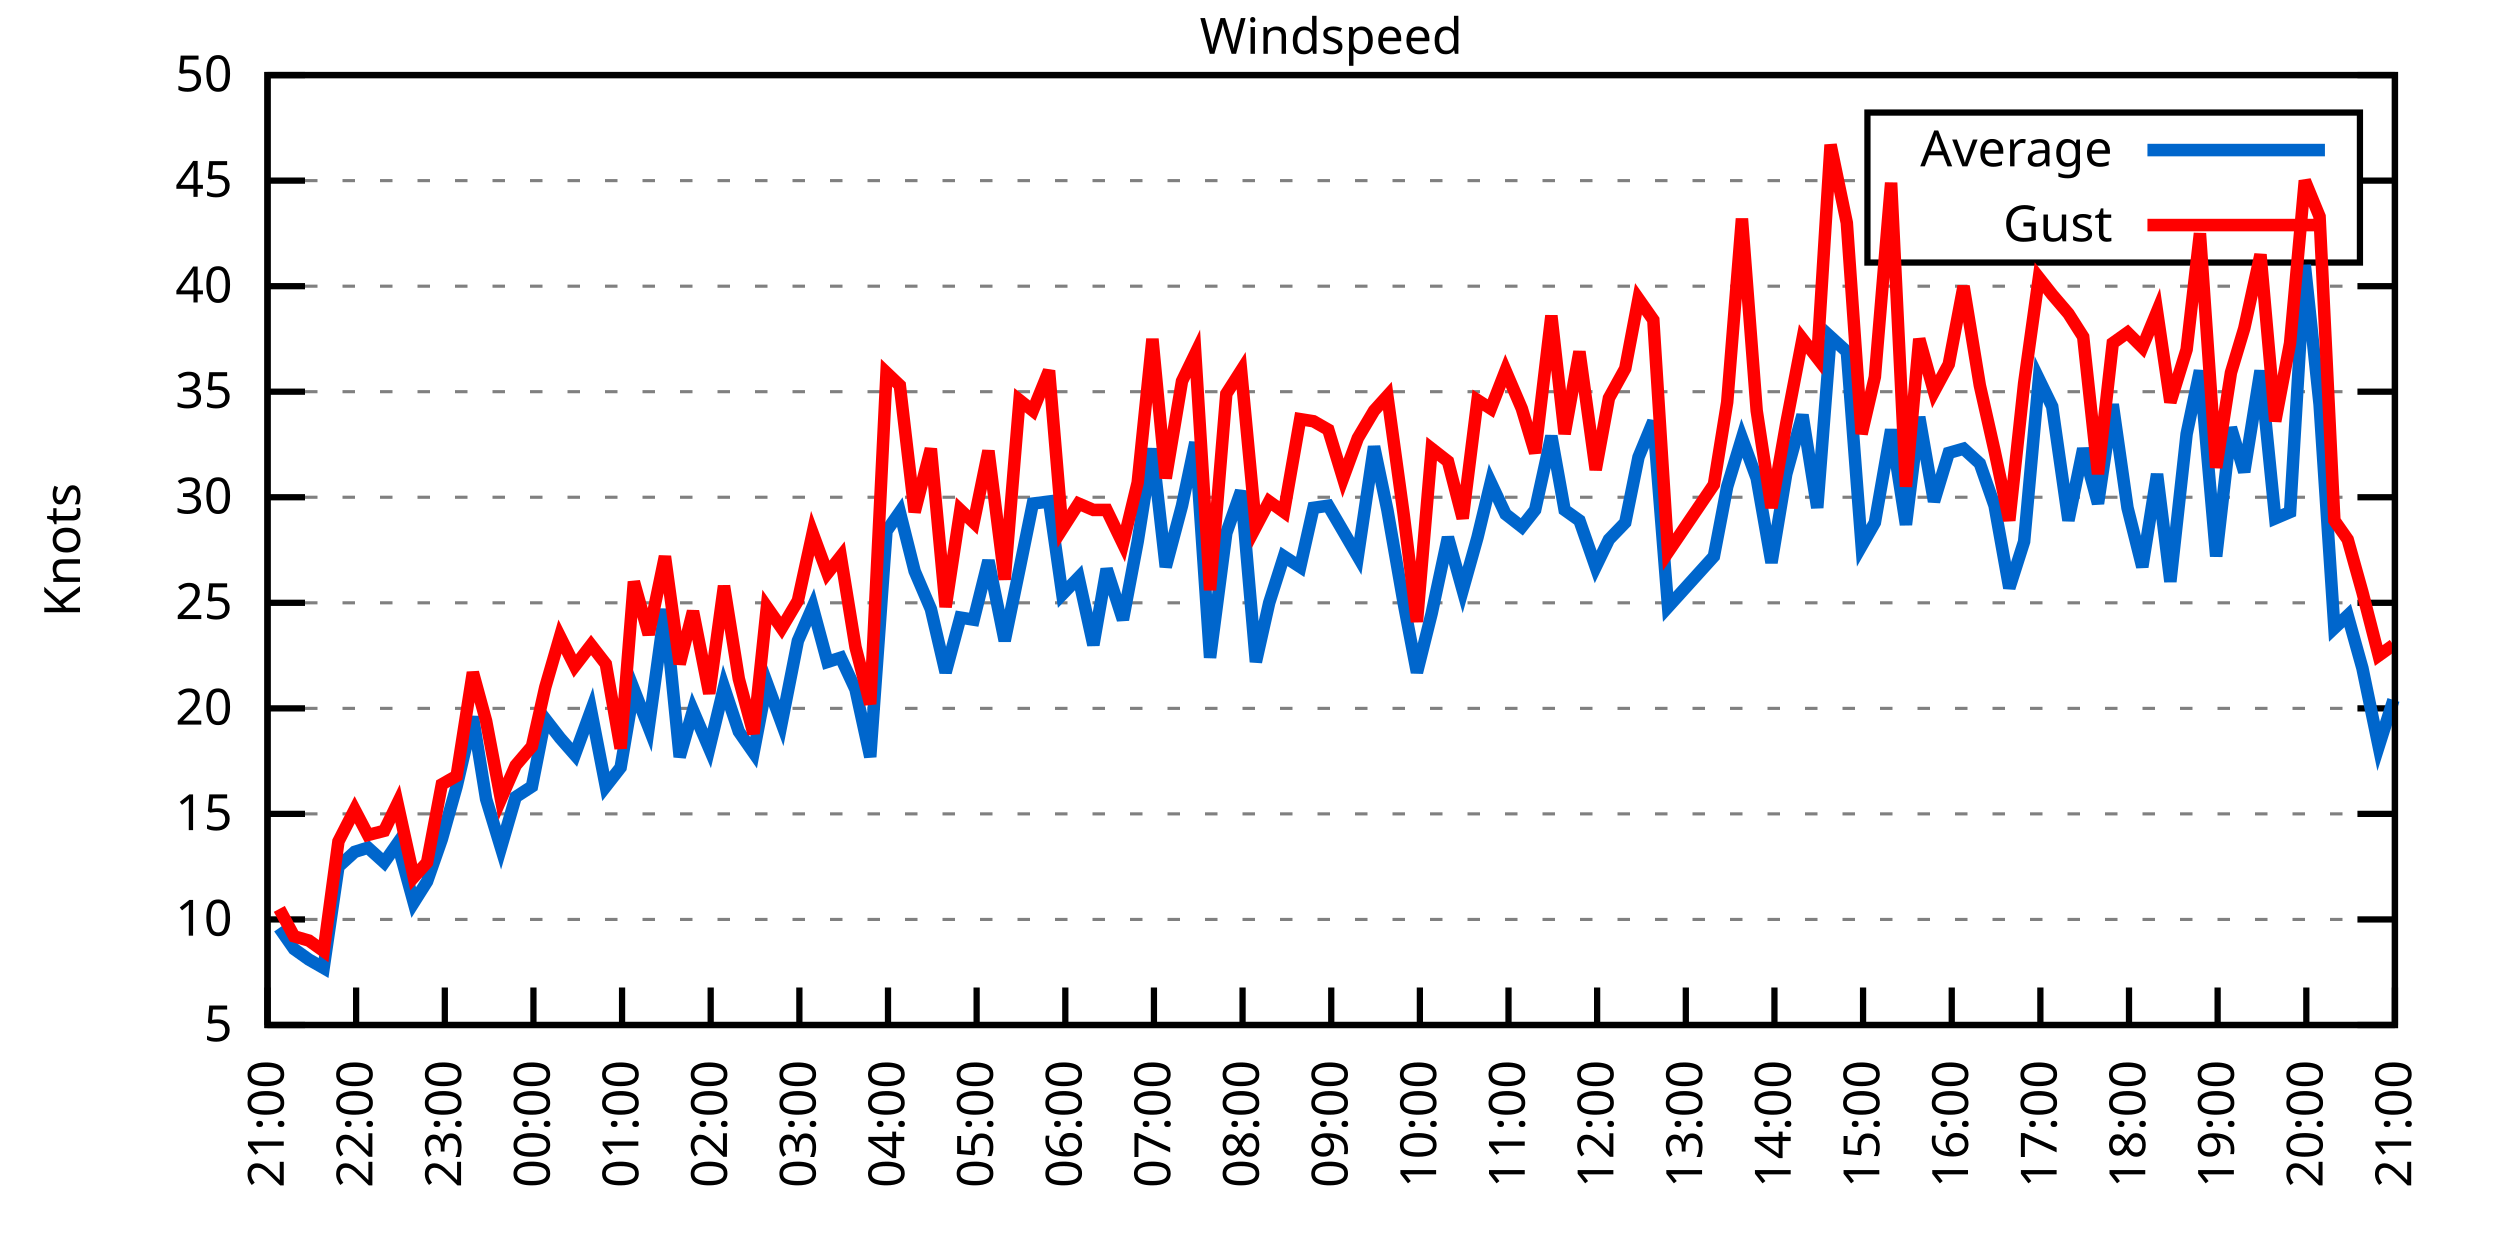
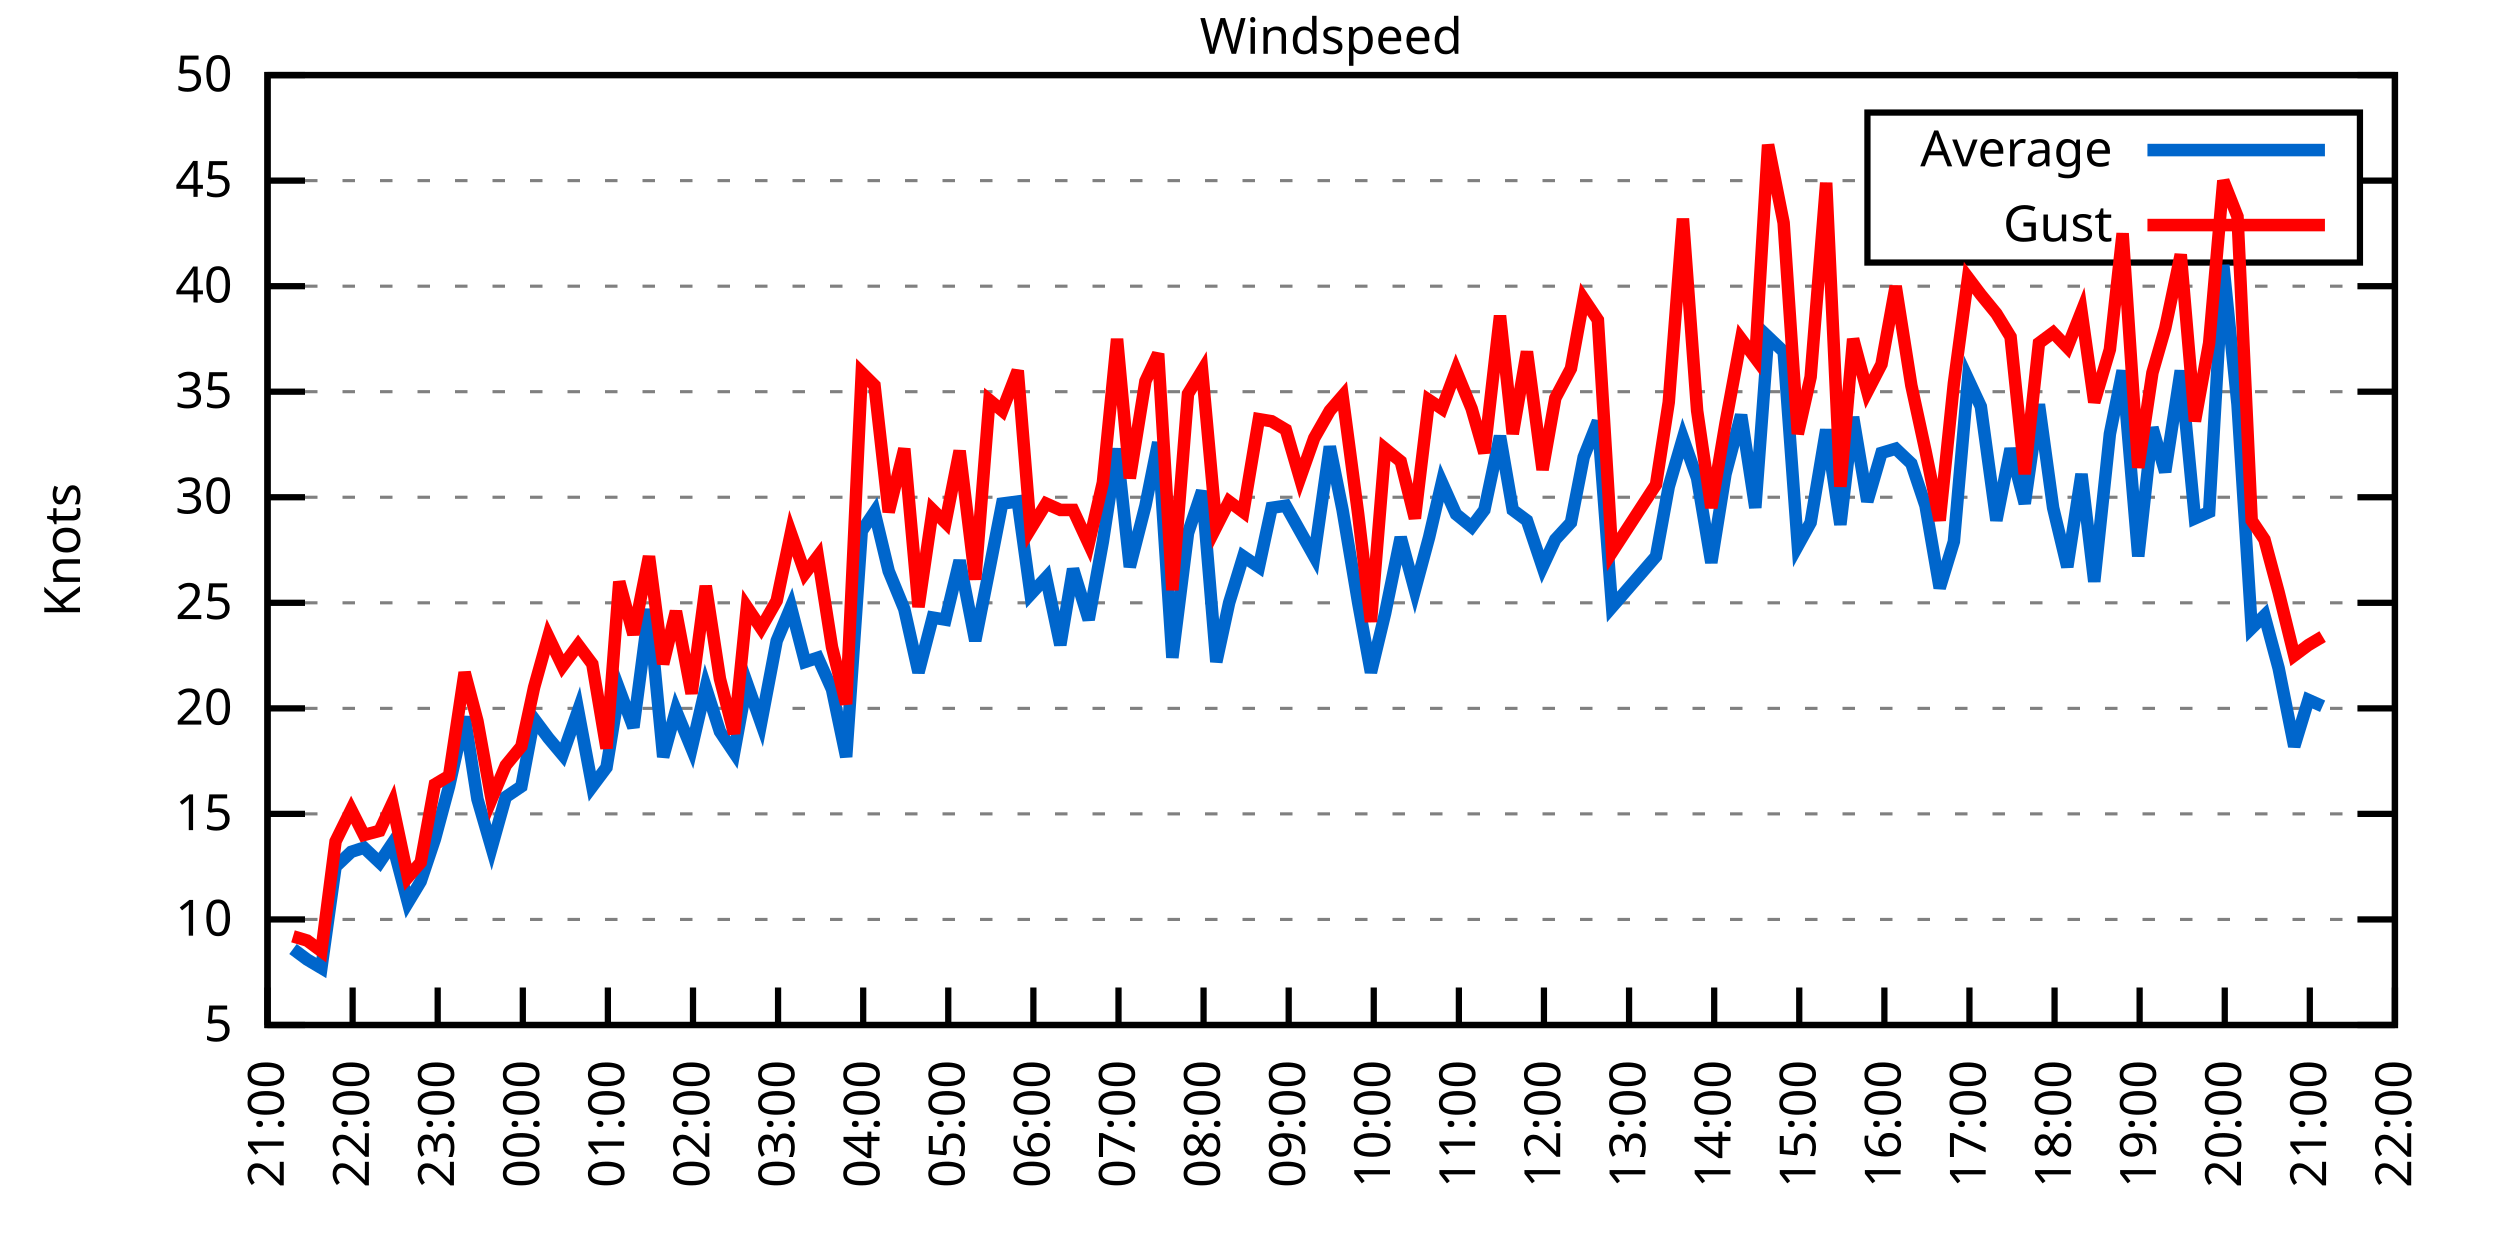
<svg xmlns="http://www.w3.org/2000/svg" xmlns:xlink="http://www.w3.org/1999/xlink" width="400" height="200" viewBox="0 0 400 200">
  <g id="gnuplot_canvas">
    <rect x="0" y="0" width="400" height="200" fill="none" />
    <defs>
      <circle id="gpDot" r="0.5" stroke-width="0.5" stroke="currentColor" />
      <path id="gpPt0" stroke-width="0.333" stroke="currentColor" d="M-1,0 h2 M0,-1 v2" />
      <path id="gpPt1" stroke-width="0.333" stroke="currentColor" d="M-1,-1 L1,1 M1,-1 L-1,1" />
      <path id="gpPt2" stroke-width="0.333" stroke="currentColor" d="M-1,0 L1,0 M0,-1 L0,1 M-1,-1 L1,1 M-1,1 L1,-1" />
      <rect id="gpPt3" stroke-width="0.333" stroke="currentColor" x="-1" y="-1" width="2" height="2" />
      <rect id="gpPt4" stroke-width="0.333" stroke="currentColor" fill="currentColor" x="-1" y="-1" width="2" height="2" />
      <circle id="gpPt5" stroke-width="0.333" stroke="currentColor" cx="0" cy="0" r="1" />
      <use xlink:href="#gpPt5" id="gpPt6" fill="currentColor" stroke="none" />
      <path id="gpPt7" stroke-width="0.333" stroke="currentColor" d="M0,-1.33 L-1.33,0.67 L1.33,0.67 z" />
      <use xlink:href="#gpPt7" id="gpPt8" fill="currentColor" stroke="none" />
      <use xlink:href="#gpPt7" id="gpPt9" stroke="currentColor" transform="rotate(180)" />
      <use xlink:href="#gpPt9" id="gpPt10" fill="currentColor" stroke="none" />
      <use xlink:href="#gpPt3" id="gpPt11" stroke="currentColor" transform="rotate(45)" />
      <use xlink:href="#gpPt11" id="gpPt12" fill="currentColor" stroke="none" />
      <path id="gpPt13" stroke-width="0.333" stroke="currentColor" d="M0,1.330 L1.265,0.411 L0.782,-1.067 L-0.782,-1.076 L-1.265,0.411 z" />
      <use xlink:href="#gpPt13" id="gpPt14" fill="currentColor" stroke="none" />
      <filter id="textbox" filterUnits="objectBoundingBox" x="0" y="0" height="1" width="1">
        <feFlood flood-color="white" flood-opacity="1" result="bgnd" />
        <feComposite in="SourceGraphic" in2="bgnd" operator="atop" />
      </filter>
      <filter id="greybox" filterUnits="objectBoundingBox" x="0" y="0" height="1" width="1">
        <feFlood flood-color="lightgrey" flood-opacity="1" result="grey" />
        <feComposite in="SourceGraphic" in2="grey" operator="atop" />
      </filter>
    </defs>
    <g fill="none" color="white" stroke="currentColor" stroke-width="1.00" stroke-linecap="butt" stroke-linejoin="miter">
</g>
    <g fill="none" color="black" stroke="currentColor" stroke-width="1.00" stroke-linecap="butt" stroke-linejoin="miter">
      <g stroke="none" shape-rendering="crispEdges">
        <polygon fill="rgb(255, 255, 255)" points="42.80,164.00 383.18,164.00 383.18,12.02 42.80,12.02 " />
      </g>
    </g>
    <g fill="none" color="black" stroke="currentColor" stroke-width="1.00" stroke-linecap="butt" stroke-linejoin="miter">
</g>
    <g fill="none" color="black" stroke="black" stroke-width="0.50" stroke-linecap="butt" stroke-linejoin="miter">
</g>
    <g fill="none" color="gray" stroke="currentColor" stroke-width="0.50" stroke-linecap="butt" stroke-linejoin="miter">
      <path stroke="gray" stroke-dasharray="2,4" class="gridline" d="M42.80,164.00 L383.19,164.00  " />
    </g>
    <g fill="none" color="gray" stroke="gray" stroke-width="1.00" stroke-linecap="butt" stroke-linejoin="miter">
</g>
    <g fill="none" color="black" stroke="currentColor" stroke-width="1.00" stroke-linecap="butt" stroke-linejoin="miter">
      <path stroke="black" d="M42.80,164.00 L48.80,164.00 M383.19,164.00 L377.19,164.00  " />
      <g transform="translate(37.20,166.60)" stroke="none" fill="black" font-family="Sans" font-size="8.00" text-anchor="end">
        <text>
          <tspan font-family="Sans"> 5</tspan>
        </text>
      </g>
    </g>
    <g fill="none" color="black" stroke="currentColor" stroke-width="1.00" stroke-linecap="butt" stroke-linejoin="miter">
</g>
    <g fill="none" color="black" stroke="black" stroke-width="0.50" stroke-linecap="butt" stroke-linejoin="miter">
</g>
    <g fill="none" color="gray" stroke="currentColor" stroke-width="0.50" stroke-linecap="butt" stroke-linejoin="miter">
      <path stroke="gray" stroke-dasharray="2,4" class="gridline" d="M42.80,147.11 L383.19,147.11  " />
    </g>
    <g fill="none" color="gray" stroke="gray" stroke-width="1.00" stroke-linecap="butt" stroke-linejoin="miter">
</g>
    <g fill="none" color="black" stroke="currentColor" stroke-width="1.00" stroke-linecap="butt" stroke-linejoin="miter">
      <path stroke="black" d="M42.80,147.11 L48.80,147.11 M383.19,147.11 L377.19,147.11  " />
      <g transform="translate(37.20,149.71)" stroke="none" fill="black" font-family="Sans" font-size="8.00" text-anchor="end">
        <text>
          <tspan font-family="Sans"> 10</tspan>
        </text>
      </g>
    </g>
    <g fill="none" color="black" stroke="currentColor" stroke-width="1.00" stroke-linecap="butt" stroke-linejoin="miter">
</g>
    <g fill="none" color="black" stroke="black" stroke-width="0.50" stroke-linecap="butt" stroke-linejoin="miter">
</g>
    <g fill="none" color="gray" stroke="currentColor" stroke-width="0.50" stroke-linecap="butt" stroke-linejoin="miter">
      <path stroke="gray" stroke-dasharray="2,4" class="gridline" d="M42.80,130.22 L383.19,130.22  " />
    </g>
    <g fill="none" color="gray" stroke="gray" stroke-width="1.00" stroke-linecap="butt" stroke-linejoin="miter">
</g>
    <g fill="none" color="black" stroke="currentColor" stroke-width="1.00" stroke-linecap="butt" stroke-linejoin="miter">
      <path stroke="black" d="M42.80,130.22 L48.80,130.22 M383.19,130.22 L377.19,130.22  " />
      <g transform="translate(37.20,132.82)" stroke="none" fill="black" font-family="Sans" font-size="8.00" text-anchor="end">
        <text>
          <tspan font-family="Sans"> 15</tspan>
        </text>
      </g>
    </g>
    <g fill="none" color="black" stroke="currentColor" stroke-width="1.00" stroke-linecap="butt" stroke-linejoin="miter">
</g>
    <g fill="none" color="black" stroke="black" stroke-width="0.50" stroke-linecap="butt" stroke-linejoin="miter">
</g>
    <g fill="none" color="gray" stroke="currentColor" stroke-width="0.50" stroke-linecap="butt" stroke-linejoin="miter">
      <path stroke="gray" stroke-dasharray="2,4" class="gridline" d="M42.80,113.34 L383.19,113.34  " />
    </g>
    <g fill="none" color="gray" stroke="gray" stroke-width="1.00" stroke-linecap="butt" stroke-linejoin="miter">
</g>
    <g fill="none" color="black" stroke="currentColor" stroke-width="1.00" stroke-linecap="butt" stroke-linejoin="miter">
      <path stroke="black" d="M42.80,113.34 L48.80,113.34 M383.19,113.34 L377.19,113.34  " />
      <g transform="translate(37.20,115.94)" stroke="none" fill="black" font-family="Sans" font-size="8.00" text-anchor="end">
        <text>
          <tspan font-family="Sans"> 20</tspan>
        </text>
      </g>
    </g>
    <g fill="none" color="black" stroke="currentColor" stroke-width="1.00" stroke-linecap="butt" stroke-linejoin="miter">
</g>
    <g fill="none" color="black" stroke="black" stroke-width="0.50" stroke-linecap="butt" stroke-linejoin="miter">
</g>
    <g fill="none" color="gray" stroke="currentColor" stroke-width="0.50" stroke-linecap="butt" stroke-linejoin="miter">
      <path stroke="gray" stroke-dasharray="2,4" class="gridline" d="M42.80,96.45 L383.19,96.45  " />
    </g>
    <g fill="none" color="gray" stroke="gray" stroke-width="1.00" stroke-linecap="butt" stroke-linejoin="miter">
</g>
    <g fill="none" color="black" stroke="currentColor" stroke-width="1.00" stroke-linecap="butt" stroke-linejoin="miter">
      <path stroke="black" d="M42.80,96.45 L48.80,96.45 M383.19,96.45 L377.19,96.45  " />
      <g transform="translate(37.20,99.05)" stroke="none" fill="black" font-family="Sans" font-size="8.00" text-anchor="end">
        <text>
          <tspan font-family="Sans"> 25</tspan>
        </text>
      </g>
    </g>
    <g fill="none" color="black" stroke="currentColor" stroke-width="1.00" stroke-linecap="butt" stroke-linejoin="miter">
</g>
    <g fill="none" color="black" stroke="black" stroke-width="0.50" stroke-linecap="butt" stroke-linejoin="miter">
</g>
    <g fill="none" color="gray" stroke="currentColor" stroke-width="0.50" stroke-linecap="butt" stroke-linejoin="miter">
      <path stroke="gray" stroke-dasharray="2,4" class="gridline" d="M42.80,79.56 L383.19,79.56  " />
    </g>
    <g fill="none" color="gray" stroke="gray" stroke-width="1.00" stroke-linecap="butt" stroke-linejoin="miter">
</g>
    <g fill="none" color="black" stroke="currentColor" stroke-width="1.00" stroke-linecap="butt" stroke-linejoin="miter">
      <path stroke="black" d="M42.80,79.56 L48.80,79.56 M383.19,79.56 L377.19,79.56  " />
      <g transform="translate(37.20,82.16)" stroke="none" fill="black" font-family="Sans" font-size="8.00" text-anchor="end">
        <text>
          <tspan font-family="Sans"> 30</tspan>
        </text>
      </g>
    </g>
    <g fill="none" color="black" stroke="currentColor" stroke-width="1.00" stroke-linecap="butt" stroke-linejoin="miter">
</g>
    <g fill="none" color="black" stroke="black" stroke-width="0.50" stroke-linecap="butt" stroke-linejoin="miter">
</g>
    <g fill="none" color="gray" stroke="currentColor" stroke-width="0.50" stroke-linecap="butt" stroke-linejoin="miter">
      <path stroke="gray" stroke-dasharray="2,4" class="gridline" d="M42.80,62.67 L383.19,62.67  " />
    </g>
    <g fill="none" color="gray" stroke="gray" stroke-width="1.00" stroke-linecap="butt" stroke-linejoin="miter">
</g>
    <g fill="none" color="black" stroke="currentColor" stroke-width="1.00" stroke-linecap="butt" stroke-linejoin="miter">
      <path stroke="black" d="M42.80,62.67 L48.80,62.67 M383.19,62.67 L377.19,62.67  " />
      <g transform="translate(37.20,65.27)" stroke="none" fill="black" font-family="Sans" font-size="8.00" text-anchor="end">
        <text>
          <tspan font-family="Sans"> 35</tspan>
        </text>
      </g>
    </g>
    <g fill="none" color="black" stroke="currentColor" stroke-width="1.00" stroke-linecap="butt" stroke-linejoin="miter">
</g>
    <g fill="none" color="black" stroke="black" stroke-width="0.50" stroke-linecap="butt" stroke-linejoin="miter">
</g>
    <g fill="none" color="gray" stroke="currentColor" stroke-width="0.50" stroke-linecap="butt" stroke-linejoin="miter">
      <path stroke="gray" stroke-dasharray="2,4" class="gridline" d="M42.80,45.79 L383.19,45.79  " />
    </g>
    <g fill="none" color="gray" stroke="gray" stroke-width="1.00" stroke-linecap="butt" stroke-linejoin="miter">
</g>
    <g fill="none" color="black" stroke="currentColor" stroke-width="1.00" stroke-linecap="butt" stroke-linejoin="miter">
      <path stroke="black" d="M42.80,45.79 L48.80,45.79 M383.19,45.79 L377.19,45.79  " />
      <g transform="translate(37.20,48.39)" stroke="none" fill="black" font-family="Sans" font-size="8.00" text-anchor="end">
        <text>
          <tspan font-family="Sans"> 40</tspan>
        </text>
      </g>
    </g>
    <g fill="none" color="black" stroke="currentColor" stroke-width="1.00" stroke-linecap="butt" stroke-linejoin="miter">
</g>
    <g fill="none" color="black" stroke="black" stroke-width="0.50" stroke-linecap="butt" stroke-linejoin="miter">
</g>
    <g fill="none" color="gray" stroke="currentColor" stroke-width="0.50" stroke-linecap="butt" stroke-linejoin="miter">
      <path stroke="gray" stroke-dasharray="2,4" class="gridline" d="M42.80,28.90 L298.79,28.90 M377.59,28.90 L383.19,28.90  " />
    </g>
    <g fill="none" color="gray" stroke="gray" stroke-width="1.00" stroke-linecap="butt" stroke-linejoin="miter">
</g>
    <g fill="none" color="black" stroke="currentColor" stroke-width="1.00" stroke-linecap="butt" stroke-linejoin="miter">
      <path stroke="black" d="M42.80,28.90 L48.80,28.90 M383.19,28.90 L377.19,28.90  " />
      <g transform="translate(37.20,31.50)" stroke="none" fill="black" font-family="Sans" font-size="8.00" text-anchor="end">
        <text>
          <tspan font-family="Sans"> 45</tspan>
        </text>
      </g>
    </g>
    <g fill="none" color="black" stroke="currentColor" stroke-width="1.00" stroke-linecap="butt" stroke-linejoin="miter">
</g>
    <g fill="none" color="black" stroke="black" stroke-width="0.50" stroke-linecap="butt" stroke-linejoin="miter">
</g>
    <g fill="none" color="gray" stroke="currentColor" stroke-width="0.50" stroke-linecap="butt" stroke-linejoin="miter">
      <path stroke="gray" stroke-dasharray="2,4" class="gridline" d="M42.80,12.01 L383.19,12.01  " />
    </g>
    <g fill="none" color="gray" stroke="gray" stroke-width="1.00" stroke-linecap="butt" stroke-linejoin="miter">
</g>
    <g fill="none" color="black" stroke="currentColor" stroke-width="1.00" stroke-linecap="butt" stroke-linejoin="miter">
      <path stroke="black" d="M42.80,12.01 L48.80,12.01 M383.19,12.01 L377.19,12.01  " />
      <g transform="translate(37.20,14.61)" stroke="none" fill="black" font-family="Sans" font-size="8.00" text-anchor="end">
        <text>
          <tspan font-family="Sans"> 50</tspan>
        </text>
      </g>
    </g>
    <g fill="none" color="black" stroke="currentColor" stroke-width="1.00" stroke-linecap="butt" stroke-linejoin="miter">
      <path stroke="black" d="M42.80,164.00 L42.80,158.00  " />
      <g transform="translate(45.40,169.60) rotate(270.00)" stroke="none" fill="black" font-family="Sans" font-size="8.00" text-anchor="end">
        <text>
          <tspan font-family="Sans">21:00</tspan>
        </text>
      </g>
    </g>
    <g fill="none" color="black" stroke="currentColor" stroke-width="1.00" stroke-linecap="butt" stroke-linejoin="miter">
-       <path stroke="black" d="M56.98,164.00 L56.98,158.00  " />
-       <g transform="translate(59.58,169.60) rotate(270.00)" stroke="none" fill="black" font-family="Sans" font-size="8.00" text-anchor="end">
+       <path stroke="black" d="M56.42,164.00 L56.42,158.00  " />
+       <g transform="translate(59.02,169.60) rotate(270.00)" stroke="none" fill="black" font-family="Sans" font-size="8.00" text-anchor="end">
        <text>
          <tspan font-family="Sans">22:00</tspan>
        </text>
      </g>
    </g>
    <g fill="none" color="black" stroke="currentColor" stroke-width="1.00" stroke-linecap="butt" stroke-linejoin="miter">
-       <path stroke="black" d="M71.17,164.00 L71.17,158.00  " />
-       <g transform="translate(73.77,169.60) rotate(270.00)" stroke="none" fill="black" font-family="Sans" font-size="8.00" text-anchor="end">
+       <path stroke="black" d="M70.03,164.00 L70.03,158.00  " />
+       <g transform="translate(72.63,169.60) rotate(270.00)" stroke="none" fill="black" font-family="Sans" font-size="8.00" text-anchor="end">
        <text>
          <tspan font-family="Sans">23:00</tspan>
        </text>
      </g>
    </g>
    <g fill="none" color="black" stroke="currentColor" stroke-width="1.00" stroke-linecap="butt" stroke-linejoin="miter">
-       <path stroke="black" d="M85.35,164.00 L85.35,158.00  " />
-       <g transform="translate(87.95,169.60) rotate(270.00)" stroke="none" fill="black" font-family="Sans" font-size="8.00" text-anchor="end">
+       <path stroke="black" d="M83.65,164.00 L83.65,158.00  " />
+       <g transform="translate(86.25,169.60) rotate(270.00)" stroke="none" fill="black" font-family="Sans" font-size="8.00" text-anchor="end">
        <text>
          <tspan font-family="Sans">00:00</tspan>
        </text>
      </g>
    </g>
    <g fill="none" color="black" stroke="currentColor" stroke-width="1.00" stroke-linecap="butt" stroke-linejoin="miter">
-       <path stroke="black" d="M99.53,164.00 L99.53,158.00  " />
-       <g transform="translate(102.13,169.60) rotate(270.00)" stroke="none" fill="black" font-family="Sans" font-size="8.00" text-anchor="end">
+       <path stroke="black" d="M97.26,164.00 L97.26,158.00  " />
+       <g transform="translate(99.86,169.60) rotate(270.00)" stroke="none" fill="black" font-family="Sans" font-size="8.00" text-anchor="end">
        <text>
          <tspan font-family="Sans">01:00</tspan>
        </text>
      </g>
    </g>
    <g fill="none" color="black" stroke="currentColor" stroke-width="1.00" stroke-linecap="butt" stroke-linejoin="miter">
-       <path stroke="black" d="M113.71,164.00 L113.71,158.00  " />
-       <g transform="translate(116.31,169.60) rotate(270.00)" stroke="none" fill="black" font-family="Sans" font-size="8.00" text-anchor="end">
+       <path stroke="black" d="M110.88,164.00 L110.88,158.00  " />
+       <g transform="translate(113.48,169.60) rotate(270.00)" stroke="none" fill="black" font-family="Sans" font-size="8.00" text-anchor="end">
        <text>
          <tspan font-family="Sans">02:00</tspan>
        </text>
      </g>
    </g>
    <g fill="none" color="black" stroke="currentColor" stroke-width="1.00" stroke-linecap="butt" stroke-linejoin="miter">
-       <path stroke="black" d="M127.90,164.00 L127.90,158.00  " />
-       <g transform="translate(130.50,169.60) rotate(270.00)" stroke="none" fill="black" font-family="Sans" font-size="8.00" text-anchor="end">
+       <path stroke="black" d="M124.49,164.00 L124.49,158.00  " />
+       <g transform="translate(127.09,169.60) rotate(270.00)" stroke="none" fill="black" font-family="Sans" font-size="8.00" text-anchor="end">
        <text>
          <tspan font-family="Sans">03:00</tspan>
        </text>
      </g>
    </g>
    <g fill="none" color="black" stroke="currentColor" stroke-width="1.00" stroke-linecap="butt" stroke-linejoin="miter">
-       <path stroke="black" d="M142.08,164.00 L142.08,158.00  " />
-       <g transform="translate(144.68,169.60) rotate(270.00)" stroke="none" fill="black" font-family="Sans" font-size="8.00" text-anchor="end">
+       <path stroke="black" d="M138.11,164.00 L138.11,158.00  " />
+       <g transform="translate(140.71,169.60) rotate(270.00)" stroke="none" fill="black" font-family="Sans" font-size="8.00" text-anchor="end">
        <text>
          <tspan font-family="Sans">04:00</tspan>
        </text>
      </g>
    </g>
    <g fill="none" color="black" stroke="currentColor" stroke-width="1.00" stroke-linecap="butt" stroke-linejoin="miter">
-       <path stroke="black" d="M156.26,164.00 L156.26,158.00  " />
-       <g transform="translate(158.86,169.60) rotate(270.00)" stroke="none" fill="black" font-family="Sans" font-size="8.00" text-anchor="end">
+       <path stroke="black" d="M151.72,164.00 L151.72,158.00  " />
+       <g transform="translate(154.32,169.60) rotate(270.00)" stroke="none" fill="black" font-family="Sans" font-size="8.00" text-anchor="end">
        <text>
          <tspan font-family="Sans">05:00</tspan>
        </text>
      </g>
    </g>
    <g fill="none" color="black" stroke="currentColor" stroke-width="1.00" stroke-linecap="butt" stroke-linejoin="miter">
-       <path stroke="black" d="M170.45,164.00 L170.45,158.00  " />
-       <g transform="translate(173.05,169.60) rotate(270.00)" stroke="none" fill="black" font-family="Sans" font-size="8.00" text-anchor="end">
+       <path stroke="black" d="M165.34,164.00 L165.34,158.00  " />
+       <g transform="translate(167.94,169.60) rotate(270.00)" stroke="none" fill="black" font-family="Sans" font-size="8.00" text-anchor="end">
        <text>
          <tspan font-family="Sans">06:00</tspan>
        </text>
      </g>
    </g>
    <g fill="none" color="black" stroke="currentColor" stroke-width="1.00" stroke-linecap="butt" stroke-linejoin="miter">
-       <path stroke="black" d="M184.63,164.00 L184.63,158.00  " />
-       <g transform="translate(187.23,169.60) rotate(270.00)" stroke="none" fill="black" font-family="Sans" font-size="8.00" text-anchor="end">
+       <path stroke="black" d="M178.96,164.00 L178.96,158.00  " />
+       <g transform="translate(181.56,169.60) rotate(270.00)" stroke="none" fill="black" font-family="Sans" font-size="8.00" text-anchor="end">
        <text>
          <tspan font-family="Sans">07:00</tspan>
        </text>
      </g>
    </g>
    <g fill="none" color="black" stroke="currentColor" stroke-width="1.00" stroke-linecap="butt" stroke-linejoin="miter">
-       <path stroke="black" d="M198.81,164.00 L198.81,158.00  " />
-       <g transform="translate(201.41,169.60) rotate(270.00)" stroke="none" fill="black" font-family="Sans" font-size="8.00" text-anchor="end">
+       <path stroke="black" d="M192.57,164.00 L192.57,158.00  " />
+       <g transform="translate(195.17,169.60) rotate(270.00)" stroke="none" fill="black" font-family="Sans" font-size="8.00" text-anchor="end">
        <text>
          <tspan font-family="Sans">08:00</tspan>
        </text>
      </g>
    </g>
    <g fill="none" color="black" stroke="currentColor" stroke-width="1.00" stroke-linecap="butt" stroke-linejoin="miter">
-       <path stroke="black" d="M213.00,164.00 L213.00,158.00  " />
-       <g transform="translate(215.60,169.60) rotate(270.00)" stroke="none" fill="black" font-family="Sans" font-size="8.00" text-anchor="end">
+       <path stroke="black" d="M206.19,164.00 L206.19,158.00  " />
+       <g transform="translate(208.79,169.60) rotate(270.00)" stroke="none" fill="black" font-family="Sans" font-size="8.00" text-anchor="end">
        <text>
          <tspan font-family="Sans">09:00</tspan>
        </text>
      </g>
    </g>
    <g fill="none" color="black" stroke="currentColor" stroke-width="1.00" stroke-linecap="butt" stroke-linejoin="miter">
-       <path stroke="black" d="M227.18,164.00 L227.18,158.00  " />
-       <g transform="translate(229.78,169.60) rotate(270.00)" stroke="none" fill="black" font-family="Sans" font-size="8.00" text-anchor="end">
+       <path stroke="black" d="M219.80,164.00 L219.80,158.00  " />
+       <g transform="translate(222.40,169.60) rotate(270.00)" stroke="none" fill="black" font-family="Sans" font-size="8.00" text-anchor="end">
        <text>
          <tspan font-family="Sans">10:00</tspan>
        </text>
      </g>
    </g>
    <g fill="none" color="black" stroke="currentColor" stroke-width="1.00" stroke-linecap="butt" stroke-linejoin="miter">
-       <path stroke="black" d="M241.36,164.00 L241.36,158.00  " />
-       <g transform="translate(243.96,169.60) rotate(270.00)" stroke="none" fill="black" font-family="Sans" font-size="8.00" text-anchor="end">
+       <path stroke="black" d="M233.42,164.00 L233.42,158.00  " />
+       <g transform="translate(236.02,169.60) rotate(270.00)" stroke="none" fill="black" font-family="Sans" font-size="8.00" text-anchor="end">
        <text>
          <tspan font-family="Sans">11:00</tspan>
        </text>
      </g>
    </g>
    <g fill="none" color="black" stroke="currentColor" stroke-width="1.00" stroke-linecap="butt" stroke-linejoin="miter">
-       <path stroke="black" d="M255.54,164.00 L255.54,158.00  " />
-       <g transform="translate(258.14,169.60) rotate(270.00)" stroke="none" fill="black" font-family="Sans" font-size="8.00" text-anchor="end">
+       <path stroke="black" d="M247.03,164.00 L247.03,158.00  " />
+       <g transform="translate(249.63,169.60) rotate(270.00)" stroke="none" fill="black" font-family="Sans" font-size="8.00" text-anchor="end">
        <text>
          <tspan font-family="Sans">12:00</tspan>
        </text>
      </g>
    </g>
    <g fill="none" color="black" stroke="currentColor" stroke-width="1.00" stroke-linecap="butt" stroke-linejoin="miter">
-       <path stroke="black" d="M269.73,164.00 L269.73,158.00  " />
-       <g transform="translate(272.33,169.60) rotate(270.00)" stroke="none" fill="black" font-family="Sans" font-size="8.00" text-anchor="end">
+       <path stroke="black" d="M260.65,164.00 L260.65,158.00  " />
+       <g transform="translate(263.25,169.60) rotate(270.00)" stroke="none" fill="black" font-family="Sans" font-size="8.00" text-anchor="end">
        <text>
          <tspan font-family="Sans">13:00</tspan>
        </text>
      </g>
    </g>
    <g fill="none" color="black" stroke="currentColor" stroke-width="1.00" stroke-linecap="butt" stroke-linejoin="miter">
-       <path stroke="black" d="M283.91,164.00 L283.91,158.00  " />
-       <g transform="translate(286.51,169.60) rotate(270.00)" stroke="none" fill="black" font-family="Sans" font-size="8.00" text-anchor="end">
+       <path stroke="black" d="M274.27,164.00 L274.27,158.00  " />
+       <g transform="translate(276.87,169.60) rotate(270.00)" stroke="none" fill="black" font-family="Sans" font-size="8.00" text-anchor="end">
        <text>
          <tspan font-family="Sans">14:00</tspan>
        </text>
      </g>
    </g>
    <g fill="none" color="black" stroke="currentColor" stroke-width="1.00" stroke-linecap="butt" stroke-linejoin="miter">
-       <path stroke="black" d="M298.09,164.00 L298.09,158.00  " />
-       <g transform="translate(300.69,169.60) rotate(270.00)" stroke="none" fill="black" font-family="Sans" font-size="8.00" text-anchor="end">
+       <path stroke="black" d="M287.88,164.00 L287.88,158.00  " />
+       <g transform="translate(290.48,169.60) rotate(270.00)" stroke="none" fill="black" font-family="Sans" font-size="8.00" text-anchor="end">
        <text>
          <tspan font-family="Sans">15:00</tspan>
        </text>
      </g>
    </g>
    <g fill="none" color="black" stroke="currentColor" stroke-width="1.00" stroke-linecap="butt" stroke-linejoin="miter">
-       <path stroke="black" d="M312.28,164.00 L312.28,158.00  " />
-       <g transform="translate(314.88,169.60) rotate(270.00)" stroke="none" fill="black" font-family="Sans" font-size="8.00" text-anchor="end">
+       <path stroke="black" d="M301.50,164.00 L301.50,158.00  " />
+       <g transform="translate(304.10,169.60) rotate(270.00)" stroke="none" fill="black" font-family="Sans" font-size="8.00" text-anchor="end">
        <text>
          <tspan font-family="Sans">16:00</tspan>
        </text>
      </g>
    </g>
    <g fill="none" color="black" stroke="currentColor" stroke-width="1.00" stroke-linecap="butt" stroke-linejoin="miter">
-       <path stroke="black" d="M326.46,164.00 L326.46,158.00  " />
-       <g transform="translate(329.06,169.60) rotate(270.00)" stroke="none" fill="black" font-family="Sans" font-size="8.00" text-anchor="end">
+       <path stroke="black" d="M315.11,164.00 L315.11,158.00  " />
+       <g transform="translate(317.71,169.60) rotate(270.00)" stroke="none" fill="black" font-family="Sans" font-size="8.00" text-anchor="end">
        <text>
          <tspan font-family="Sans">17:00</tspan>
        </text>
      </g>
    </g>
    <g fill="none" color="black" stroke="currentColor" stroke-width="1.00" stroke-linecap="butt" stroke-linejoin="miter">
-       <path stroke="black" d="M340.64,164.00 L340.64,158.00  " />
-       <g transform="translate(343.24,169.60) rotate(270.00)" stroke="none" fill="black" font-family="Sans" font-size="8.00" text-anchor="end">
+       <path stroke="black" d="M328.73,164.00 L328.73,158.00  " />
+       <g transform="translate(331.33,169.60) rotate(270.00)" stroke="none" fill="black" font-family="Sans" font-size="8.00" text-anchor="end">
        <text>
          <tspan font-family="Sans">18:00</tspan>
        </text>
      </g>
    </g>
    <g fill="none" color="black" stroke="currentColor" stroke-width="1.00" stroke-linecap="butt" stroke-linejoin="miter">
-       <path stroke="black" d="M354.82,164.00 L354.82,158.00  " />
-       <g transform="translate(357.42,169.60) rotate(270.00)" stroke="none" fill="black" font-family="Sans" font-size="8.00" text-anchor="end">
+       <path stroke="black" d="M342.34,164.00 L342.34,158.00  " />
+       <g transform="translate(344.94,169.60) rotate(270.00)" stroke="none" fill="black" font-family="Sans" font-size="8.00" text-anchor="end">
        <text>
          <tspan font-family="Sans">19:00</tspan>
        </text>
      </g>
    </g>
    <g fill="none" color="black" stroke="currentColor" stroke-width="1.00" stroke-linecap="butt" stroke-linejoin="miter">
-       <path stroke="black" d="M369.01,164.00 L369.01,158.00  " />
-       <g transform="translate(371.61,169.60) rotate(270.00)" stroke="none" fill="black" font-family="Sans" font-size="8.00" text-anchor="end">
+       <path stroke="black" d="M355.96,164.00 L355.96,158.00  " />
+       <g transform="translate(358.56,169.60) rotate(270.00)" stroke="none" fill="black" font-family="Sans" font-size="8.00" text-anchor="end">
        <text>
          <tspan font-family="Sans">20:00</tspan>
+         </text>
+       </g>
+     </g>
+     <g fill="none" color="black" stroke="currentColor" stroke-width="1.00" stroke-linecap="butt" stroke-linejoin="miter">
+       <path stroke="black" d="M369.57,164.00 L369.57,158.00  " />
+       <g transform="translate(372.17,169.60) rotate(270.00)" stroke="none" fill="black" font-family="Sans" font-size="8.00" text-anchor="end">
+         <text>
+           <tspan font-family="Sans">21:00</tspan>
        </text>
      </g>
    </g>
    <g fill="none" color="black" stroke="currentColor" stroke-width="1.00" stroke-linecap="butt" stroke-linejoin="miter">
      <path stroke="black" d="M383.19,164.00 L383.19,158.00  " />
      <g transform="translate(385.79,169.60) rotate(270.00)" stroke="none" fill="black" font-family="Sans" font-size="8.00" text-anchor="end">
        <text>
-           <tspan font-family="Sans">21:00</tspan>
+           <tspan font-family="Sans">22:00</tspan>
        </text>
      </g>
    </g>
    <g fill="none" color="black" stroke="currentColor" stroke-width="1.00" stroke-linecap="butt" stroke-linejoin="miter">
</g>
    <g fill="none" color="black" stroke="currentColor" stroke-width="1.00" stroke-linecap="butt" stroke-linejoin="miter">
      <path stroke="black" d="M42.80,12.01 L42.80,164.00 L383.19,164.00 L383.19,12.01 L42.80,12.01 Z  " />
    </g>
    <g fill="none" color="black" stroke="currentColor" stroke-width="1.00" stroke-linecap="butt" stroke-linejoin="miter">
</g>
    <g fill="none" color="black" stroke="currentColor" stroke-width="1.00" stroke-linecap="butt" stroke-linejoin="miter">
      <path stroke="black" d="M298.79,42.01 L298.79,18.01 L377.59,18.01 L377.59,42.01 L298.79,42.01 Z  " />
    </g>
    <g id="Windspeed_plot_1">
      <g fill="none" color="white" stroke="black" stroke-width="2.00" stroke-linecap="butt" stroke-linejoin="miter">
</g>
      <g fill="none" color="black" stroke="currentColor" stroke-width="2.00" stroke-linecap="butt" stroke-linejoin="miter">
        <g transform="translate(337.99,26.61)" stroke="none" fill="black" font-family="Sans" font-size="8.00" text-anchor="end">
          <text>
            <tspan font-family="Sans">Average</tspan>
          </text>
        </g>
      </g>
      <g fill="none" color="black" stroke="currentColor" stroke-width="2.00" stroke-linecap="butt" stroke-linejoin="miter">
-         <path stroke="rgb(  0, 102, 204)" d="M343.59,24.01 L371.99,24.01 M44.69,148.46 L47.05,151.84 L49.42,153.53 L51.78,154.88 L54.15,138.67 L56.75,136.30   L58.87,135.63 L61.47,137.99 L63.60,134.95 L66.20,144.41 L68.33,141.03 L70.69,134.28 L73.06,125.83 L75.66,114.69   L77.78,127.86 L80.15,135.63 L82.51,127.52 L85.11,125.83 L87.24,115.03 L89.60,118.07 L91.97,120.77 L94.57,113.67   L96.93,125.83 L99.30,122.79 L101.42,110.30 L103.79,116.38 L106.39,97.46 L108.75,121.11 L110.88,113.67 L113.48,119.75   L115.84,109.96 L118.21,117.05 L120.57,120.43 L122.70,109.28 L125.06,115.70 L127.66,102.53 L130.02,97.12 L132.39,105.91   L134.52,105.23 L136.88,110.30 L139.24,121.11 L141.84,84.97 L143.97,81.93 L146.34,91.38 L148.94,97.46 L151.30,107.59   L153.66,98.81 L155.79,99.15 L158.15,89.69 L160.75,102.53 L163.12,91.04 L165.25,80.57 L167.85,80.24 L169.97,95.10   L172.57,92.40 L174.94,103.20 L177.06,91.04 L179.67,99.15 L182.03,86.65 L184.39,71.79 L186.52,90.71 L189.12,80.91   L191.25,70.78 L193.61,105.23 L196.21,85.30 L198.58,78.55 L200.94,105.91 L203.07,96.45 L205.43,89.02 L208.03,90.71   L210.16,81.25 L212.52,80.91 L214.89,84.97 L217.25,89.02 L219.85,71.45 L221.98,81.59 L224.58,96.45 L226.71,107.59   L229.07,98.14 L231.67,85.98 L234.03,94.42 L236.40,85.98 L238.52,77.20 L240.89,82.26 L243.49,84.29 L245.62,81.59   L248.22,69.77 L250.34,81.59 L252.71,83.28 L255.31,90.71 L257.43,86.32 L260.04,83.61 L262.16,73.14 L264.53,67.40   L266.89,97.12 L274.22,89.02 L276.35,77.87 L278.71,70.10 L281.07,76.52 L283.44,90.03 L285.80,75.85 L288.40,66.39   L290.76,81.25 L292.89,53.89 L295.49,56.26 L297.86,87.33 L299.98,83.61 L302.58,68.75 L304.95,83.95 L307.08,66.73   L309.44,80.24 L311.80,72.47 L314.17,71.79 L316.77,74.16 L319.13,80.91 L321.49,94.08 L323.86,86.65 L326.22,60.65   L328.35,65.04 L330.95,83.28 L333.31,71.79 L335.68,80.57 L338.04,64.70 L340.40,81.25 L342.77,90.71 L345.13,75.85   L347.26,93.07 L349.86,69.43 L351.99,59.30 L354.59,89.02 L356.95,68.42 L359.08,75.51 L361.68,59.30 L364.04,82.94   L366.41,81.93 L368.77,42.41 L371.13,64.70 L373.50,100.50 L375.63,98.48 L377.99,106.92 L380.59,119.42 L382.95,111.99    " />
+         <path stroke="rgb(  0, 102, 204)" d="M343.59,24.01 L371.99,24.01 M46.88,151.84 L49.15,153.53 L51.42,154.88 L53.69,138.67 L56.19,136.30 L58.23,135.63   L60.73,137.99 L62.77,134.95 L65.27,144.41 L67.31,141.03 L69.58,134.28 L71.85,125.83 L74.34,114.69 L76.39,127.86   L78.65,135.63 L80.92,127.52 L83.42,125.83 L85.46,115.03 L87.73,118.07 L90.00,120.77 L92.50,113.67 L94.77,125.83   L97.04,122.79 L99.08,110.30 L101.35,116.38 L103.84,97.46 L106.11,121.11 L108.15,113.67 L110.65,119.75 L112.92,109.96   L115.19,117.05 L117.46,120.43 L119.50,109.28 L121.77,115.70 L124.27,102.53 L126.54,97.12 L128.81,105.91 L130.85,105.23   L133.12,110.30 L135.39,121.11 L137.88,84.97 L139.92,81.93 L142.19,91.38 L144.69,97.46 L146.96,107.59 L149.23,98.81   L151.27,99.15 L153.54,89.69 L156.04,102.53 L158.31,91.04 L160.35,80.57 L162.84,80.24 L164.89,95.10 L167.38,92.40   L169.65,103.20 L171.69,91.04 L174.19,99.15 L176.46,86.65 L178.73,71.79 L180.77,90.71 L183.27,80.91 L185.31,70.78   L187.58,105.23 L190.08,85.30 L192.34,78.55 L194.61,105.91 L196.66,96.45 L198.93,89.02 L201.42,90.71 L203.46,81.25   L205.73,80.91 L208.00,84.97 L210.27,89.02 L212.77,71.45 L214.81,81.59 L217.31,96.45 L219.35,107.59 L221.62,98.14   L224.11,85.98 L226.38,94.42 L228.65,85.98 L230.70,77.20 L232.96,82.26 L235.46,84.29 L237.50,81.59 L240.00,69.77   L242.04,81.59 L244.31,83.28 L246.81,90.71 L248.85,86.32 L251.35,83.61 L253.39,73.14 L255.66,67.40 L257.93,97.12   L264.96,89.02 L267.00,77.87 L269.27,70.10 L271.54,76.52 L273.81,90.03 L276.08,75.85 L278.58,66.39 L280.85,81.25   L282.89,53.89 L285.38,56.26 L287.65,87.33 L289.70,83.61 L292.19,68.75 L294.46,83.95 L296.50,66.73 L298.77,80.24   L301.04,72.47 L303.31,71.79 L305.81,74.16 L308.08,80.91 L310.35,94.08 L312.62,86.65 L314.89,60.65 L316.93,65.04   L319.42,83.28 L321.69,71.79 L323.96,80.57 L326.23,64.70 L328.50,81.25 L330.77,90.71 L333.04,75.85 L335.08,93.07   L337.58,69.43 L339.62,59.30 L342.12,89.02 L344.39,68.42 L346.43,75.51 L348.92,59.30 L351.19,82.94 L353.46,81.93   L355.73,42.41 L358.00,64.70 L360.27,100.50 L362.31,98.48 L364.58,106.92 L367.08,119.42 L369.35,111.99 L371.62,113.00    " />
      </g>
    </g>
    <g id="Windspeed_plot_2">
      <g fill="none" color="black" stroke="currentColor" stroke-width="2.00" stroke-linecap="butt" stroke-linejoin="miter">
        <g transform="translate(337.99,38.61)" stroke="none" fill="black" font-family="Sans" font-size="8.00" text-anchor="end">
          <text>
            <tspan font-family="Sans">Gust</tspan>
          </text>
        </g>
      </g>
      <g fill="none" color="black" stroke="currentColor" stroke-width="2.00" stroke-linecap="butt" stroke-linejoin="miter">
-         <path stroke="rgb(255,   0,   0)" d="M343.59,36.01 L371.99,36.01 M44.69,145.42 L47.05,149.81 L49.42,150.49 L51.78,152.18 L54.15,134.62 L56.75,129.55   L58.87,133.60 L61.47,132.93 L63.60,128.54 L66.20,140.36 L68.33,137.99 L70.69,125.50 L73.06,124.14 L75.66,107.59   L77.78,115.36 L80.15,127.86 L82.51,122.46 L85.11,119.42 L87.24,109.96 L89.60,101.85 L91.97,106.58 L94.57,103.20   L96.93,106.24 L99.30,119.75 L101.42,93.07 L103.79,101.52 L106.39,89.02 L108.75,106.24 L110.88,97.80 L113.48,110.97   L115.84,93.75 L118.21,108.61 L120.57,117.39 L122.70,97.12 L125.06,100.50 L127.66,96.11 L130.02,85.30 L132.39,91.72   L134.52,89.02 L136.88,103.54 L139.24,112.66 L141.84,59.63 L143.97,61.66 L146.34,81.93 L148.94,71.79 L151.30,97.12   L153.66,81.59 L155.79,83.61 L158.15,72.13 L160.75,92.73 L163.12,64.02 L165.25,65.71 L167.85,59.30 L169.97,84.63   L172.57,80.57 L174.94,81.59 L177.06,81.59 L179.67,86.99 L182.03,77.20 L184.39,54.23 L186.52,76.52 L189.12,60.98   L191.25,56.59 L193.61,94.42 L196.21,63.01 L198.58,59.30 L200.94,84.29 L203.07,80.24 L205.43,81.93 L208.03,67.06   L210.16,67.40 L212.52,68.75 L214.89,76.52 L217.25,70.10 L219.85,65.71 L221.98,63.35 L224.58,82.26 L226.71,99.49   L229.07,71.79 L231.67,73.82 L234.03,82.94 L236.40,64.02 L238.52,65.38 L240.89,59.30 L243.49,65.38 L245.62,72.47   L248.22,50.51 L250.34,69.43 L252.71,56.26 L255.31,75.17 L257.43,63.69 L260.04,58.96 L262.16,47.81 L264.53,51.19   L266.89,88.34 L274.22,77.53 L276.35,64.36 L278.71,34.98 L281.07,65.71 L283.44,81.25 L285.80,67.74 L288.40,54.23   L290.76,57.27 L292.89,23.16 L295.49,35.65 L297.86,69.43 L299.98,60.31 L302.58,29.24 L304.95,77.87 L307.08,54.23   L309.44,62.67 L311.80,58.28 L314.17,45.79 L316.77,61.66 L319.13,72.13 L321.49,83.28 L323.86,61.32 L326.22,44.43   L328.35,47.14 L330.95,50.18 L333.31,53.89 L335.68,75.85 L338.04,54.90 L340.40,53.22 L342.77,55.58 L345.13,49.84   L347.26,64.36 L349.86,55.92 L351.99,37.34 L354.59,74.83 L356.95,59.63 L359.08,52.54 L361.68,40.72 L364.04,67.40   L366.41,54.90 L368.77,28.90 L371.13,34.64 L373.50,83.28 L375.63,86.32 L377.99,94.76 L380.59,104.89 L382.95,103.20    " />
+         <path stroke="rgb(255,   0,   0)" d="M343.59,36.01 L371.99,36.01 M46.88,149.81 L49.15,150.49 L51.42,152.18 L53.69,134.62 L56.19,129.55 L58.23,133.60   L60.73,132.93 L62.77,128.54 L65.27,140.36 L67.31,137.99 L69.58,125.50 L71.85,124.14 L74.34,107.59 L76.39,115.36   L78.65,127.86 L80.92,122.46 L83.42,119.42 L85.46,109.96 L87.73,101.85 L90.00,106.58 L92.50,103.20 L94.77,106.24   L97.04,119.75 L99.08,93.07 L101.35,101.52 L103.84,89.02 L106.11,106.24 L108.15,97.80 L110.65,110.97 L112.92,93.75   L115.19,108.61 L117.46,117.39 L119.50,97.12 L121.77,100.50 L124.27,96.11 L126.54,85.30 L128.81,91.72 L130.85,89.02   L133.12,103.54 L135.39,112.66 L137.88,59.63 L139.92,61.66 L142.19,81.93 L144.69,71.79 L146.96,97.12 L149.23,81.59   L151.27,83.61 L153.54,72.13 L156.04,92.73 L158.31,64.02 L160.35,65.71 L162.84,59.30 L164.89,84.63 L167.38,80.57   L169.65,81.59 L171.69,81.59 L174.19,86.99 L176.46,77.20 L178.73,54.23 L180.77,76.52 L183.27,60.98 L185.31,56.59   L187.58,94.42 L190.08,63.01 L192.34,59.30 L194.61,84.29 L196.66,80.24 L198.93,81.93 L201.42,67.06 L203.46,67.40   L205.73,68.75 L208.00,76.52 L210.27,70.10 L212.77,65.71 L214.81,63.35 L217.31,82.26 L219.35,99.49 L221.62,71.79   L224.11,73.82 L226.38,82.94 L228.65,64.02 L230.70,65.38 L232.96,59.30 L235.46,65.38 L237.50,72.47 L240.00,50.51   L242.04,69.43 L244.31,56.26 L246.81,75.17 L248.85,63.69 L251.35,58.96 L253.39,47.81 L255.66,51.19 L257.93,88.34   L264.96,77.53 L267.00,64.36 L269.27,34.98 L271.54,65.71 L273.81,81.25 L276.08,67.74 L278.58,54.23 L280.85,57.27   L282.89,23.16 L285.38,35.65 L287.65,69.43 L289.70,60.31 L292.19,29.24 L294.46,77.87 L296.50,54.23 L298.77,62.67   L301.04,58.28 L303.31,45.79 L305.81,61.66 L308.08,72.13 L310.35,83.28 L312.62,61.32 L314.89,44.43 L316.93,47.14   L319.42,50.18 L321.69,53.89 L323.96,75.85 L326.23,54.90 L328.50,53.22 L330.77,55.58 L333.04,49.84 L335.08,64.36   L337.58,55.92 L339.62,37.34 L342.12,74.83 L344.39,59.63 L346.43,52.54 L348.92,40.72 L351.19,67.40 L353.46,54.90   L355.73,28.90 L358.00,34.64 L360.27,83.28 L362.31,86.32 L364.58,94.76 L367.08,104.89 L369.35,103.20 L371.62,101.85    " />
      </g>
    </g>
    <g fill="none" color="black" stroke="currentColor" stroke-width="2.00" stroke-linecap="butt" stroke-linejoin="miter">
</g>
    <g fill="none" color="black" stroke="black" stroke-width="1.00" stroke-linecap="butt" stroke-linejoin="miter">
</g>
    <g fill="none" color="black" stroke="currentColor" stroke-width="1.00" stroke-linecap="butt" stroke-linejoin="miter">
      <path stroke="black" d="M42.80,12.01 L42.80,164.00 L383.19,164.00 L383.19,12.01 L42.80,12.01 Z  " />
      <g transform="translate(12.80,88.01) rotate(270.00)" stroke="none" fill="black" font-family="Sans" font-size="8.00" text-anchor="middle">
        <text>
          <tspan font-family="Sans">Knots</tspan>
        </text>
      </g>
    </g>
    <g fill="none" color="black" stroke="currentColor" stroke-width="1.00" stroke-linecap="butt" stroke-linejoin="miter">
</g>
    <g fill="none" color="black" stroke="currentColor" stroke-width="1.00" stroke-linecap="butt" stroke-linejoin="miter">
      <g transform="translate(212.99,8.61)" stroke="none" fill="black" font-family="Sans" font-size="8.00" text-anchor="middle">
        <text>
          <tspan font-family="Sans">Windspeed</tspan>
        </text>
      </g>
    </g>
    <g fill="none" color="black" stroke="currentColor" stroke-width="1.00" stroke-linecap="butt" stroke-linejoin="miter">
</g>
  </g>
</svg>
